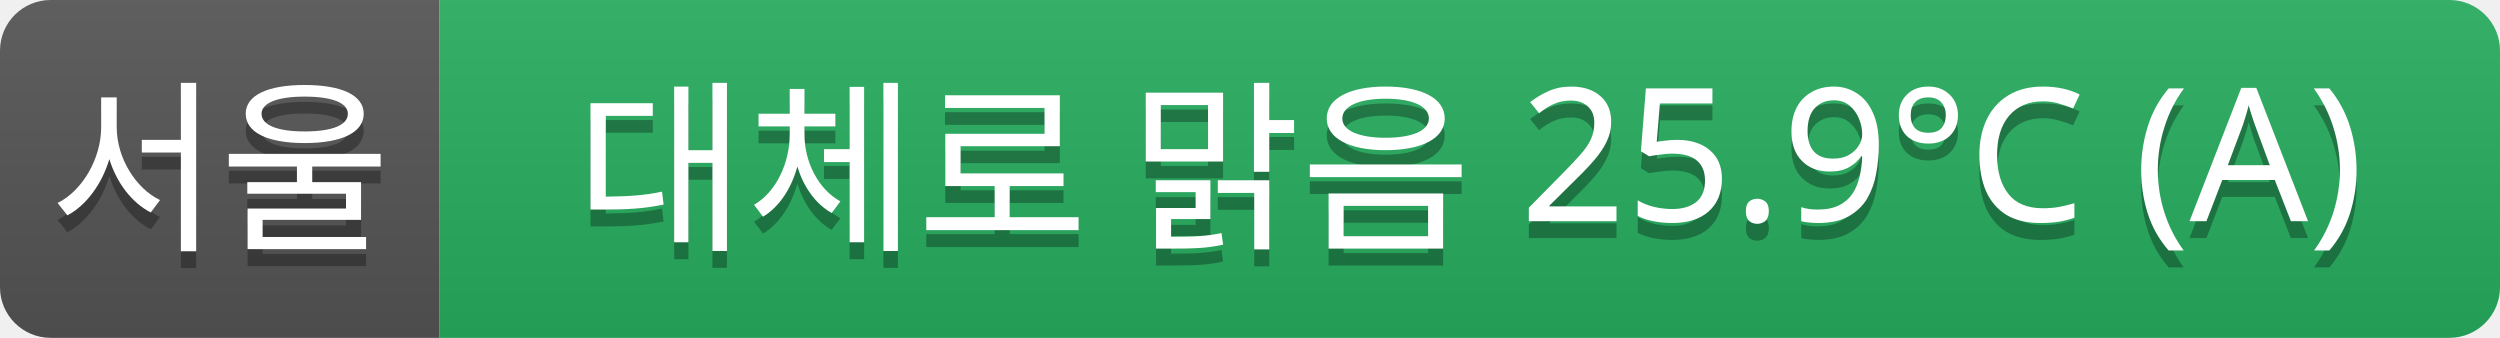
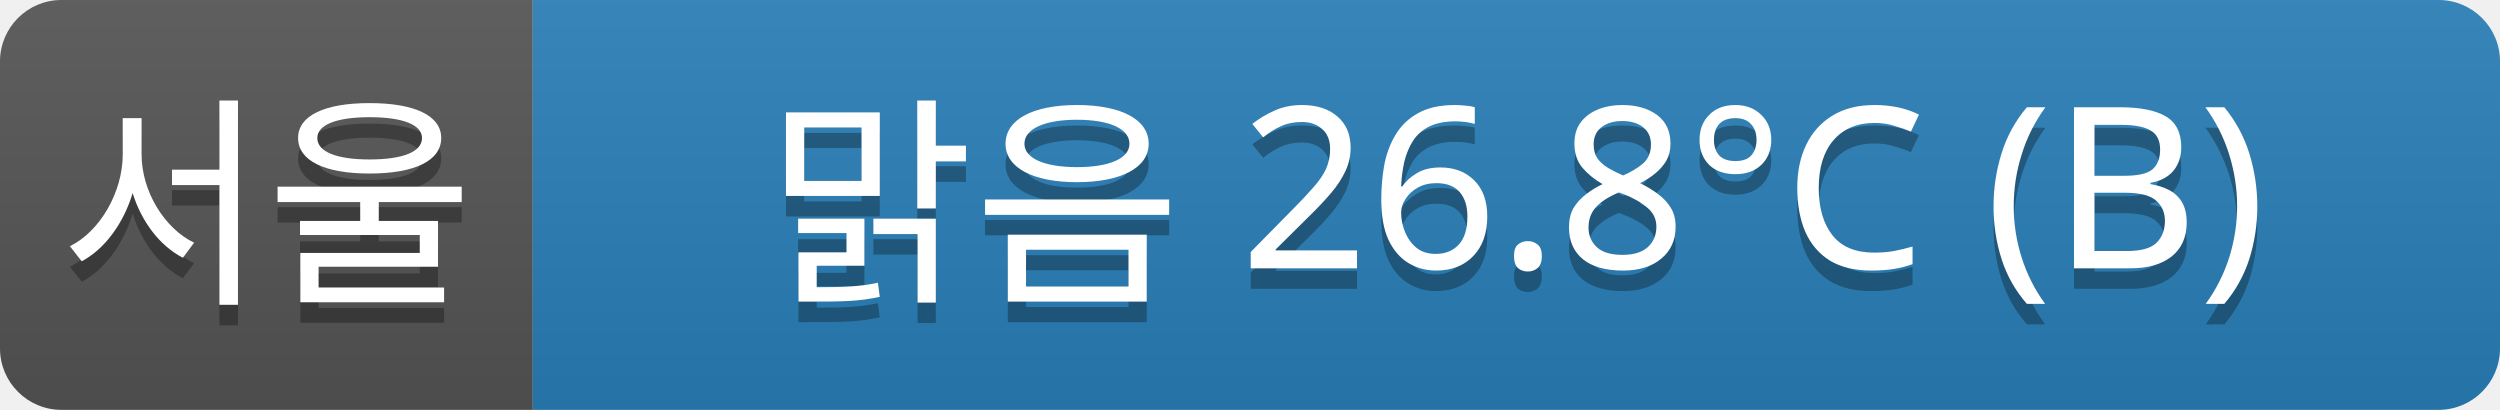
- <svg xmlns="http://www.w3.org/2000/svg" width="148" height="20">
+ <svg xmlns="http://www.w3.org/2000/svg" width="122" height="20">
  <linearGradient id="a" x2="0" y2="100%">
    <stop offset="0" stop-color="#bbb" stop-opacity=".1" />
    <stop offset="1" stop-opacity=".1" />
  </linearGradient>
  <clipPath id="r">
-     <rect width="148" height="20" rx="3" fill="#fff" />
+     <rect width="122" height="20" rx="3" fill="#fff" />
  </clipPath>
  <g clip-path="url(#r)">
    <rect width="26" height="20" fill="#555" />
-     <rect x="26" width="122" height="20" fill="#27ae60" />
-     <rect width="148" height="20" fill="url(#a)" />
+     <rect x="26" width="96" height="20" fill="#2980b9" />
+     <rect width="122" height="20" fill="url(#a)" />
  </g>
  <g fill="#fff" text-anchor="middle" font-family="Verdana,Geneva,sans-serif" font-size="11">
    <text x="13" y="15" fill="#010101" fill-opacity=".3">서울</text>
    <text x="13" y="14">서울</text>
-     <text x="87" y="15" fill="#010101" fill-opacity=".3">대체로 맑음 25.9°C (A)</text>
-     <text x="87" y="14">대체로 맑음 25.9°C (A)</text>
+     <text x="74" y="15" fill="#010101" fill-opacity=".3">맑음 26.8°C (B)</text>
+     <text x="74" y="14">맑음 26.8°C (B)</text>
  </g>
</svg>
